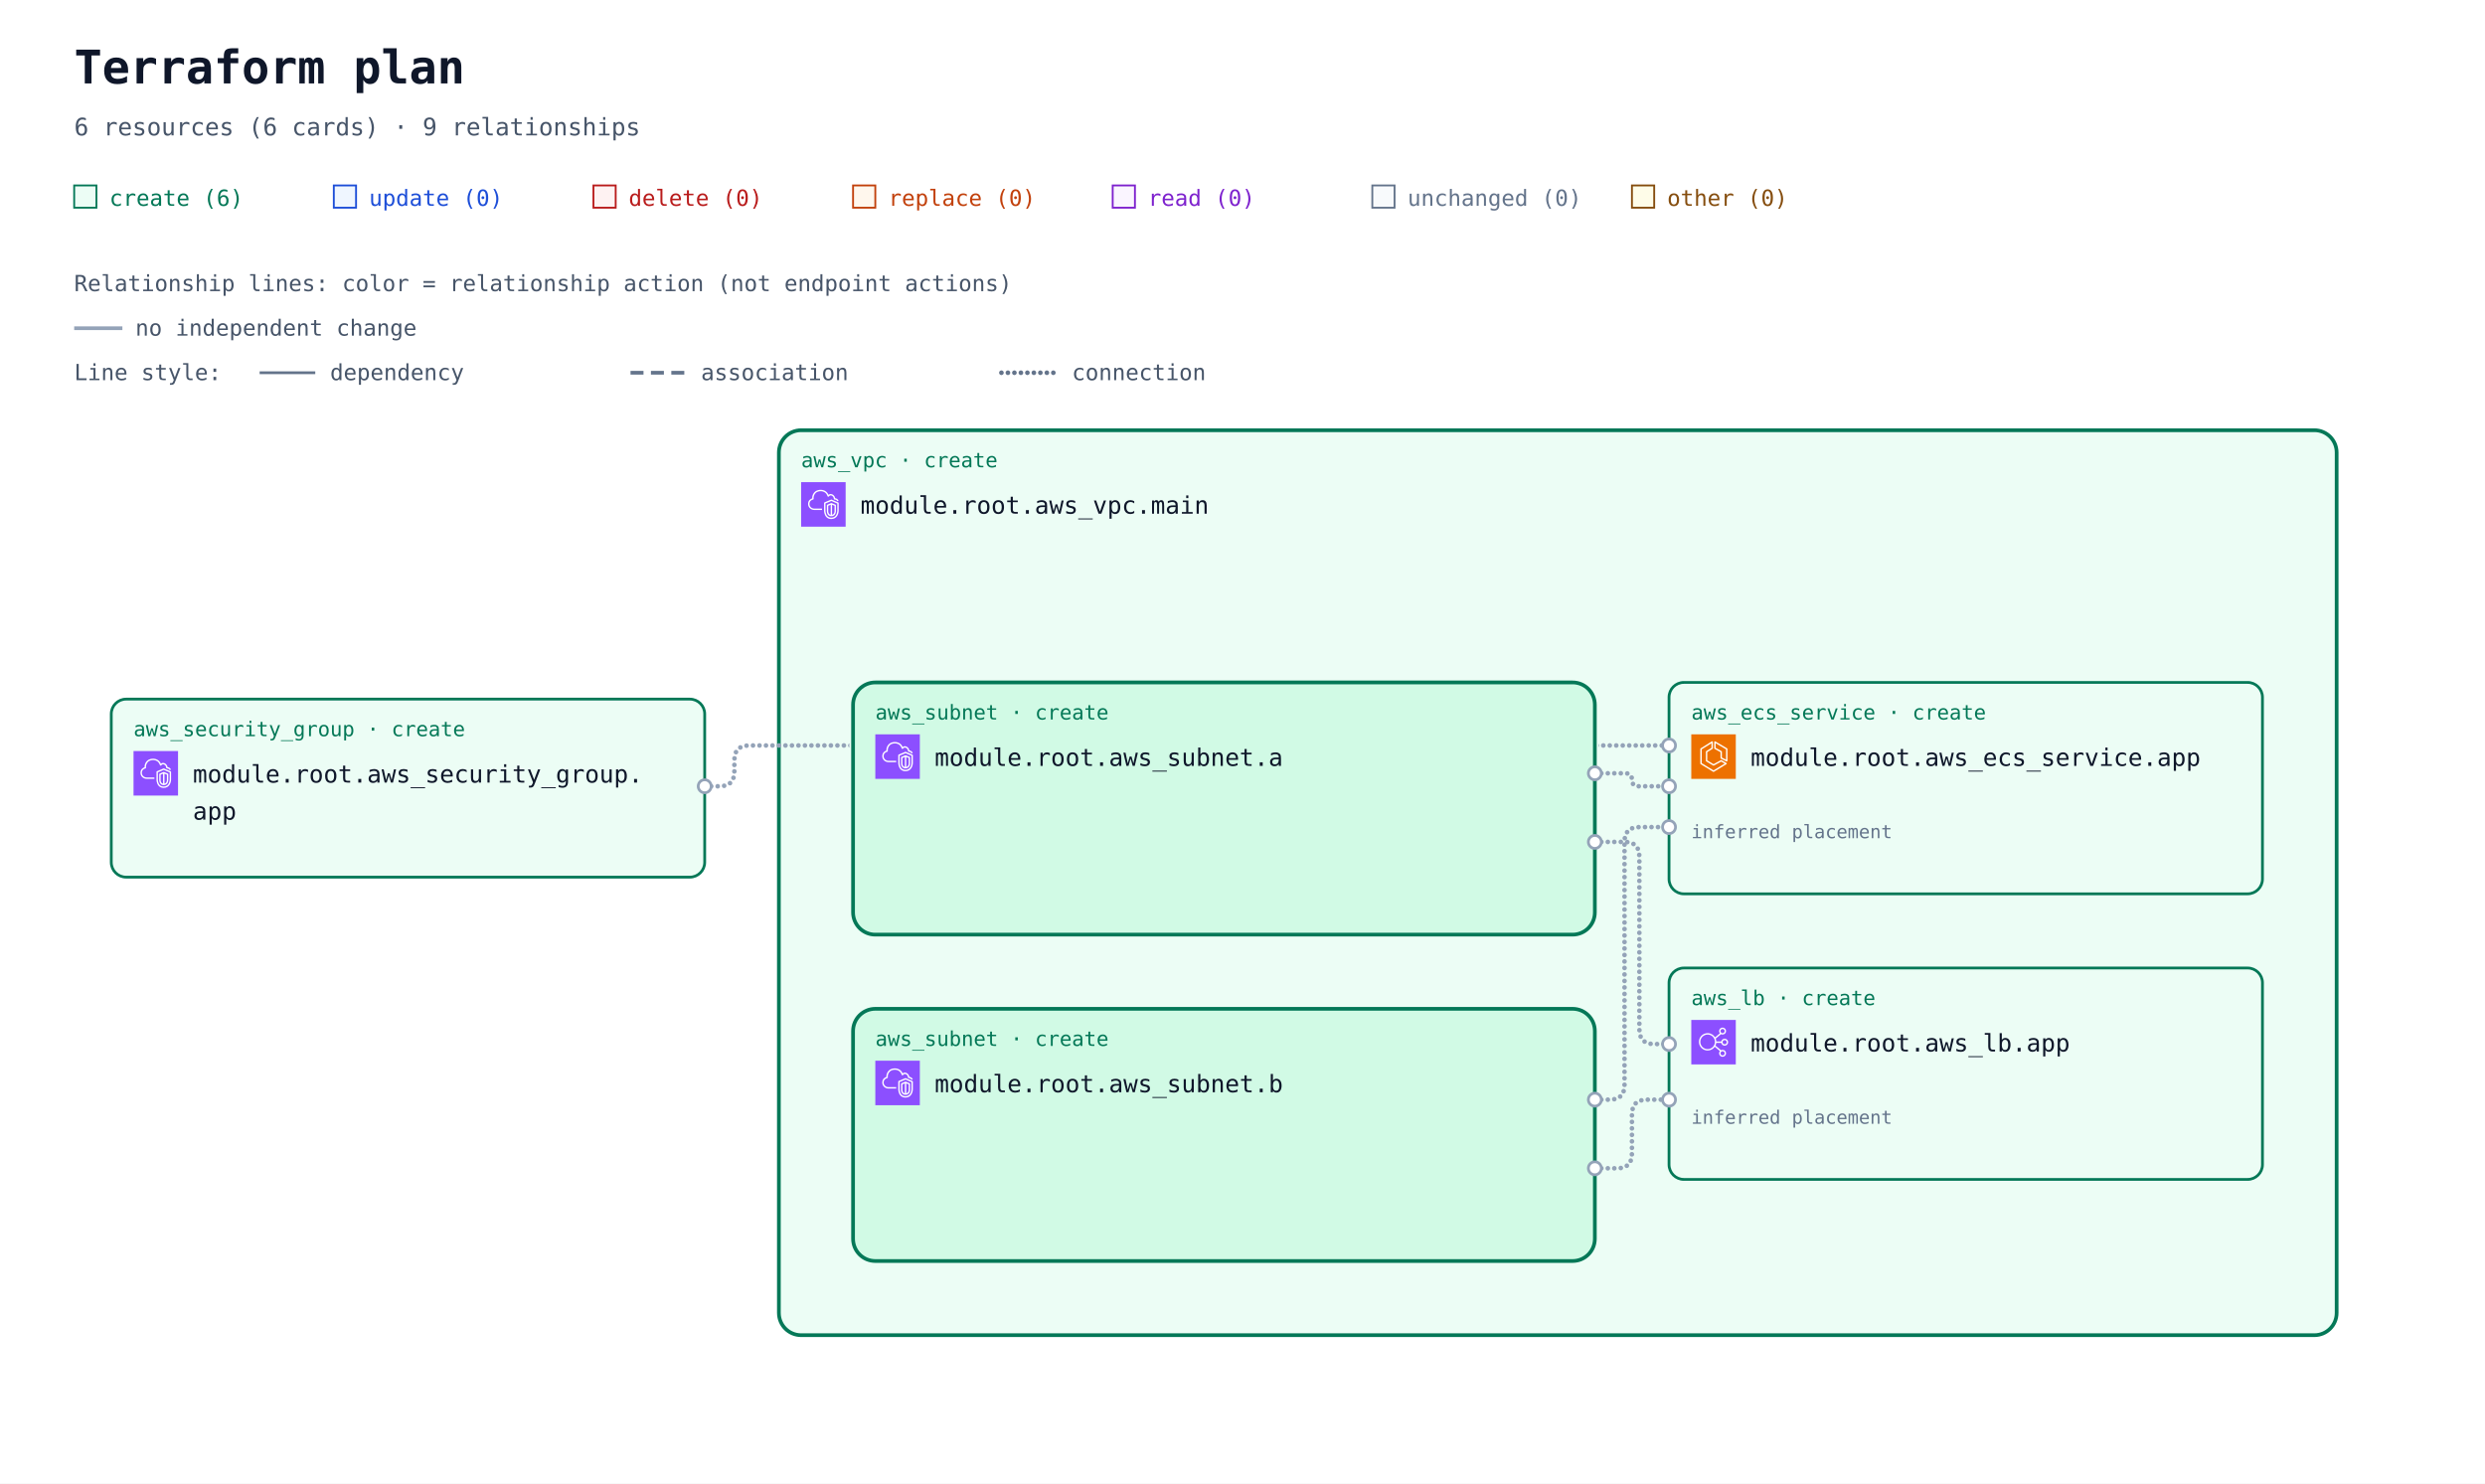
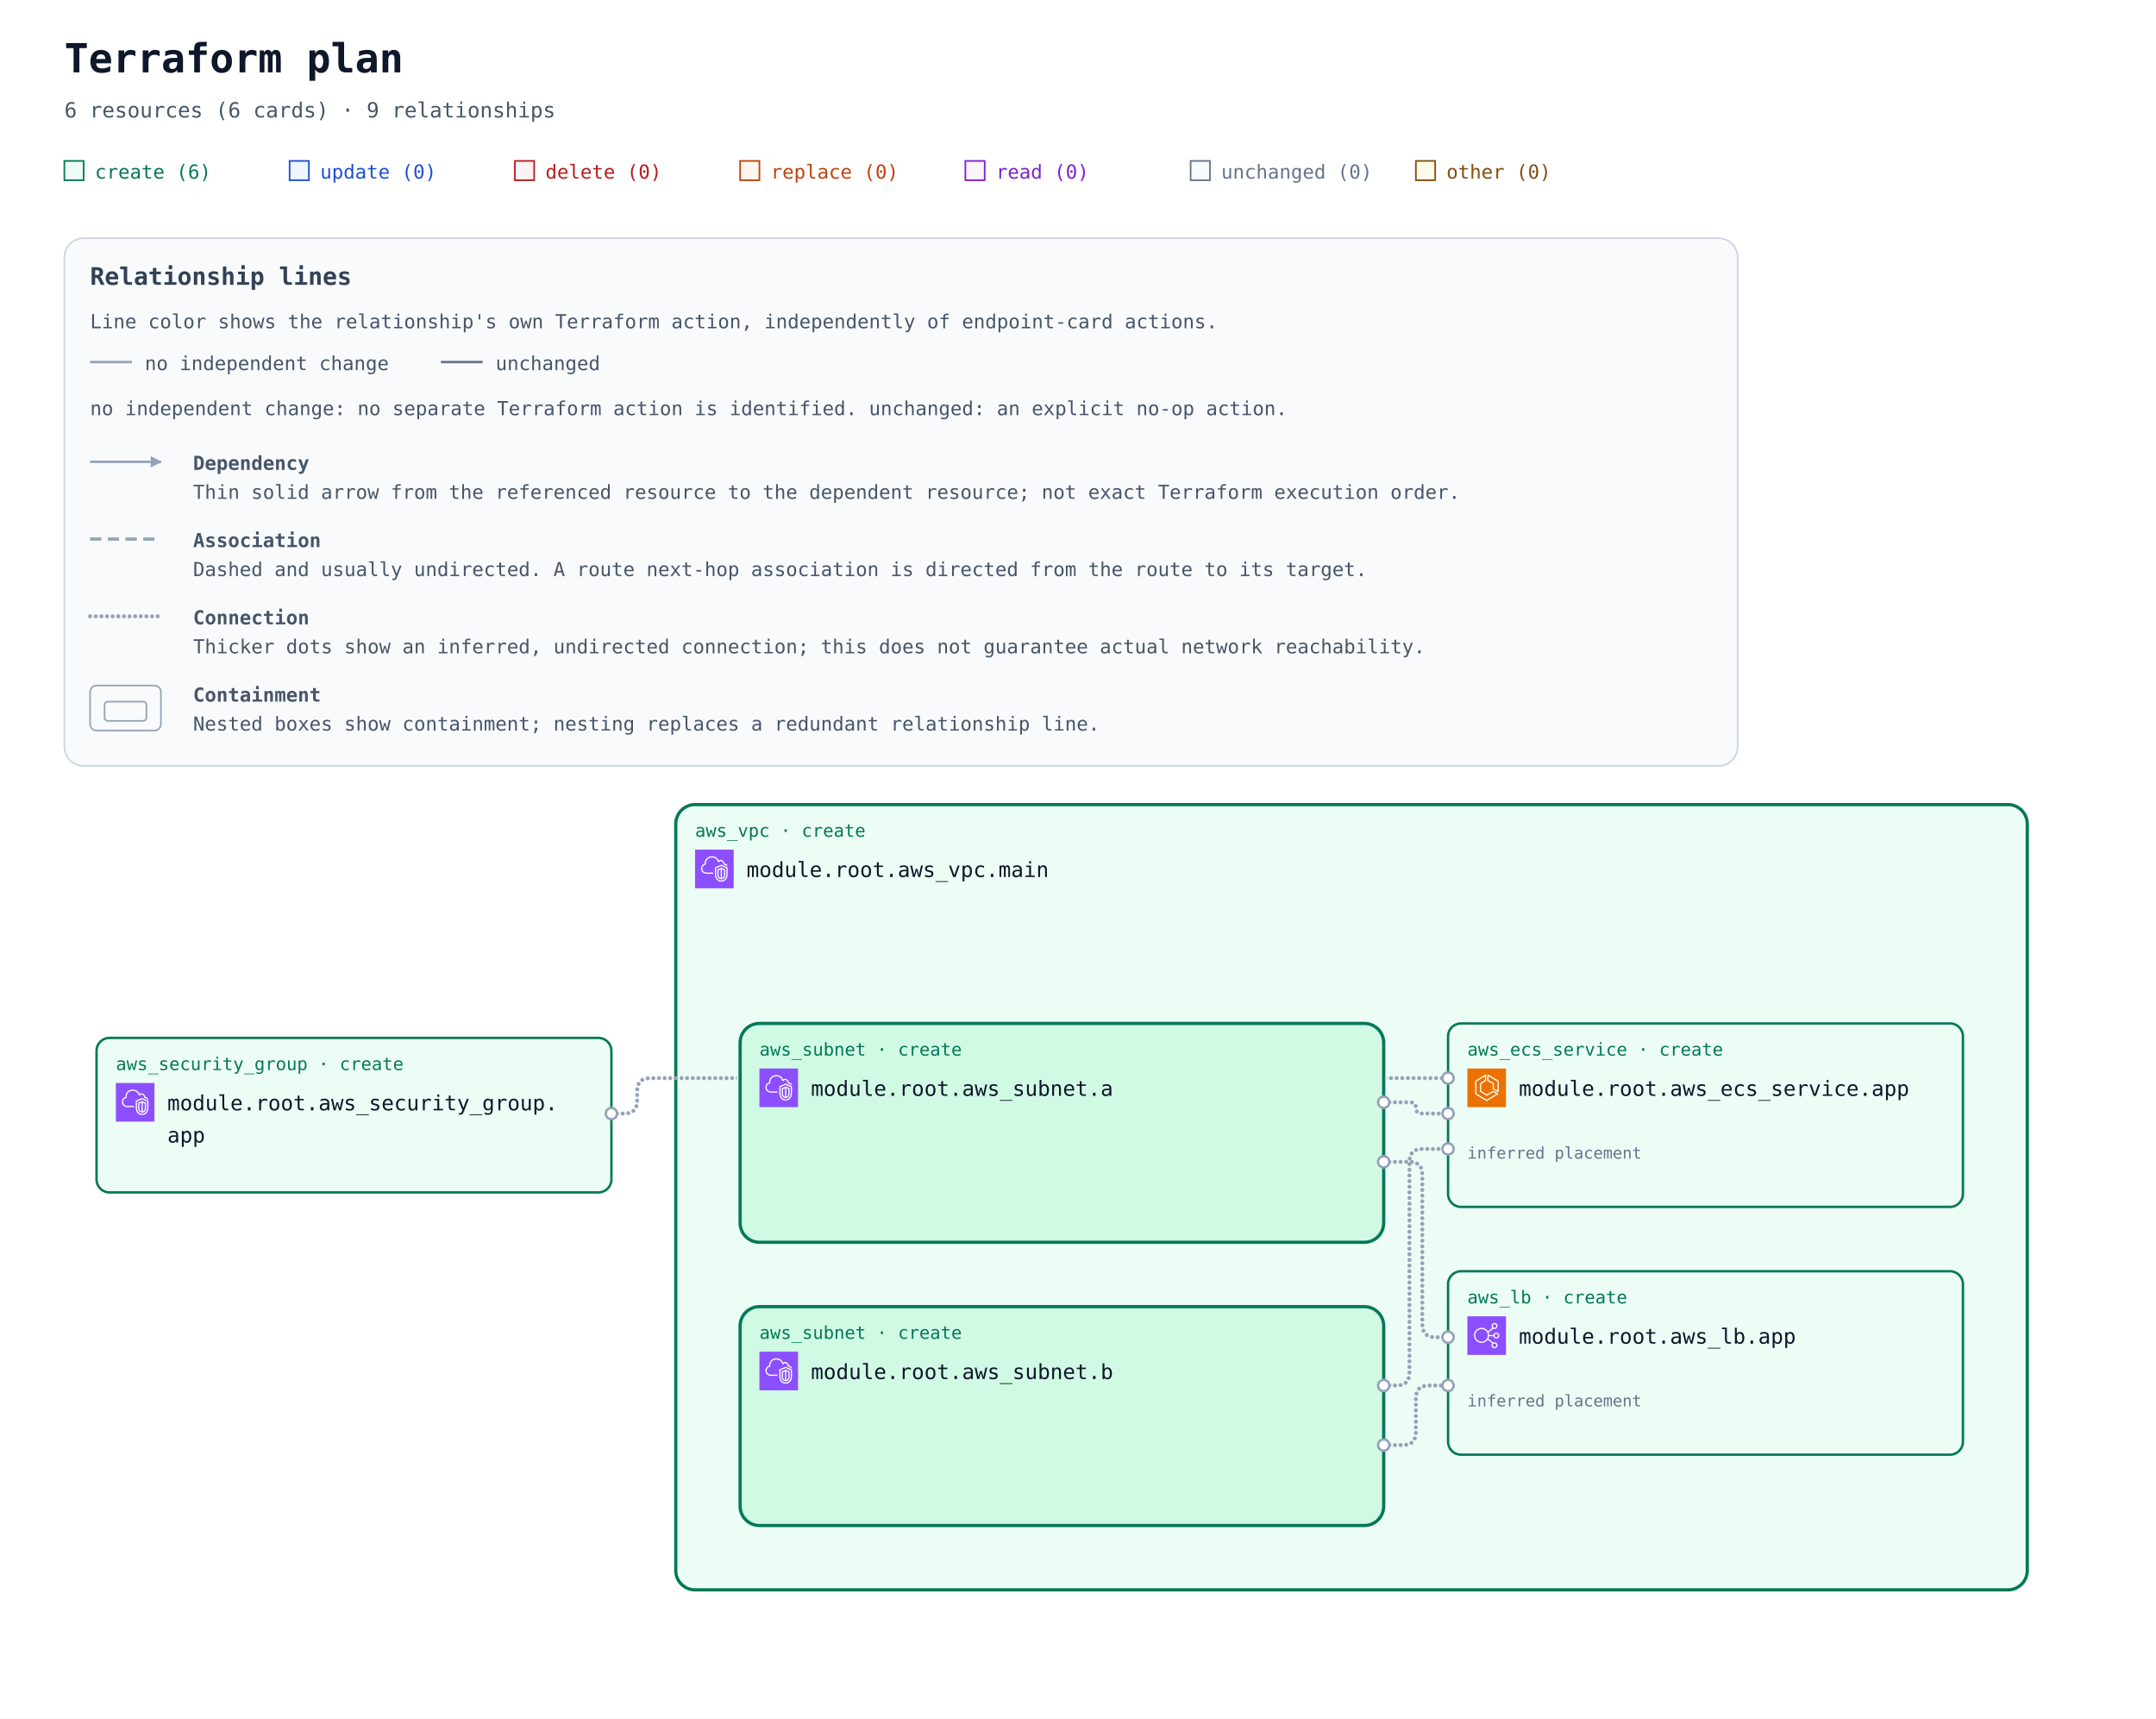
- <svg xmlns="http://www.w3.org/2000/svg" width="1340" height="800" viewBox="0 0 1340 800" role="img" aria-labelledby="title description">
+ <svg xmlns="http://www.w3.org/2000/svg" width="1340" height="1068" viewBox="0 0 1340 1068" role="img" aria-labelledby="title description">
  <defs>
    <marker id="arrow" viewBox="0 0 10 10" refX="9" refY="5" markerWidth="7" markerHeight="7" markerUnits="userSpaceOnUse" orient="auto-start-reverse">
      <path d="M 0 0 L 10 5 L 0 10 z" fill="#94a3b8" />
    </marker>
    <symbol id="planorama-icon-aws-ecs" viewBox="0 0 64 64">
      <g>
        <g id="planorama-icon-aws-ecs-local-49636f6e2d4172636869746563747572652f34382f417263685f416d617a6f6e2d456c61737469632d436f6e7461696e65722d536572766963655f3438" stroke="none" stroke-width="1" fill="none" fill-rule="evenodd">
          <g id="planorama-icon-aws-ecs-local-49636f6e2d4172636869746563747572652d42472f34382f436f6d70757465" fill="#ED7100">
            <rect id="planorama-icon-aws-ecs-local-52656374616e676c65" x="0" y="0" width="64" height="64" />
          </g>
          <path d="M50,36.382 L44,33.382 L44,25 C44,24.637 43.803,24.302 43.485,24.126 L35,19.412 L35,12.75 L50,21.572 L50,36.382 Z M51.507,20.138 L34.507,10.139 C34.199,9.958 33.815,9.955 33.504,10.133 C33.192,10.311 33,10.642 33,11.001 L33,20 C33,20.363 33.197,20.698 33.515,20.874 L42,25.588 L42,34 C42,34.379 42.214,34.725 42.553,34.895 L50.553,38.895 C50.694,38.965 50.847,39 51,39 C51.183,39 51.365,38.95 51.525,38.851 C51.82,38.668 52,38.347 52,38 L52,21 C52,20.646 51.812,20.318 51.507,20.138 L51.507,20.138 Z M32,51.828 L15,41.439 L15,21.554 L29,12.805 L29,19.446 L21.47,24.152 C21.178,24.335 21,24.655 21,25 L21,38 C21,38.351 21.185,38.677 21.485,38.857 L31.485,44.857 C31.789,45.04 32.167,45.048 32.479,44.878 L42.988,39.146 L48.035,42.029 L32,51.828 Z M50.496,41.132 L43.496,37.132 C43.194,36.959 42.825,36.956 42.521,37.122 L32.023,42.848 L23,37.434 L23,25.554 L30.53,20.848 C30.822,20.665 31,20.345 31,20 L31,11.001 C31,10.637 30.803,10.303 30.484,10.126 C30.168,9.949 29.778,9.96 29.47,10.153 L13.47,20.152 C13.178,20.335 13,20.655 13,21 L13,42 C13,42.348 13.182,42.671 13.479,42.854 L31.479,53.854 C31.639,53.951 31.819,54 32,54 C32.181,54 32.361,53.951 32.521,53.854 L50.521,42.854 C50.823,42.669 51.005,42.339 51,41.985 C50.995,41.632 50.803,41.307 50.496,41.132 L50.496,41.132 Z" id="planorama-icon-aws-ecs-local-416d617a6f6e2d456c61737469632d436f6e7461696e65722d536572766963655f49636f6e5f34385f5371756964" fill="#FFFFFF" />
        </g>
      </g>
    </symbol>
    <symbol id="planorama-icon-aws-elb" viewBox="0 0 64 64">
      <g>
        <g id="planorama-icon-aws-elb-local-49636f6e2d4172636869746563747572652f34382f417263685f456c61737469632d4c6f61642d42616c616e63696e675f3438" stroke="none" stroke-width="1" fill="none" fill-rule="evenodd">
          <g id="planorama-icon-aws-elb-local-49636f6e2d4172636869746563747572652d42472f34382f4e6574776f726b696e672d436f6e74656e742d44656c6976657279" fill="#8C4FFF">
            <rect id="planorama-icon-aws-elb-local-52656374616e676c65" x="0" y="0" width="64" height="64" />
          </g>
          <path d="M23.5,42 C17.71,42 13,37.29 13,31.5 C13,25.71 17.71,21 23.5,21 C29.29,21 34,25.71 34,31.5 C34,37.29 29.29,42 23.5,42 M48,48 C48,49.654 46.654,51 45,51 C43.346,51 42,49.654 42,48 C42,46.346 43.346,45 45,45 C46.654,45 48,46.346 48,48 M45,13 C46.654,13 48,14.346 48,16 C48,17.654 46.654,19 45,19 C43.346,19 42,17.654 42,16 C42,14.346 43.346,13 45,13 M48,29 C49.654,29 51,30.346 51,32 C51,33.654 49.654,35 48,35 C46.346,35 45,33.654 45,32 C45,30.346 46.346,29 48,29 M35.901,33 L43.102,33 C43.565,35.279 45.586,37 48,37 C50.757,37 53,34.757 53,32 C53,29.243 50.757,27 48,27 C45.586,27 43.565,28.721 43.102,31 L35.975,31 C35.916,29.541 35.614,28.146 35.096,26.856 L42.799,20.467 C43.466,20.797 44.206,21 45,21 C47.757,21 50,18.757 50,16 C50,13.243 47.757,11 45,11 C42.243,11 40,13.243 40,16 C40,17.224 40.459,18.331 41.191,19.201 L34.172,25.024 C31.977,21.42 28.021,19 23.5,19 C16.607,19 11,24.607 11,31.5 C11,38.393 16.607,44 23.5,44 C27.743,44 31.493,41.871 33.754,38.629 L41.191,44.799 C40.459,45.669 40,46.776 40,48 C40,50.757 42.243,53 45,53 C47.757,53 50,50.757 50,48 C50,45.243 47.757,43 45,43 C44.206,43 43.466,43.203 42.799,43.533 L34.77,36.873 C35.344,35.673 35.736,34.373 35.901,33" id="planorama-icon-aws-elb-local-456c61737469632d4c6f61642d42616c616e63696e675f49636f6e5f34385f5371756964" fill="#FFFFFF" />
        </g>
      </g>
    </symbol>
    <symbol id="planorama-icon-aws-vpc" viewBox="0 0 64 64">
      <g>
        <g id="planorama-icon-aws-vpc-local-49636f6e2d4172636869746563747572652f34382f417263685f416d617a6f6e2d5669727475616c2d507269766174652d436c6f75645f3438" stroke="none" stroke-width="1" fill="none" fill-rule="evenodd">
          <g id="planorama-icon-aws-vpc-local-49636f6e2d4172636869746563747572652d42472f34382f4e6574776f726b696e672d436f6e74656e742d44656c6976657279" fill="#8C4FFF">
            <rect id="planorama-icon-aws-vpc-local-52656374616e676c65" x="0" y="0" width="64" height="64" />
          </g>
          <path d="M48,33.977 L44.499,32.508 L44.499,46.878 C47.906,46.147 47.998,42.181 48,41.995 L48,33.977 Z M42.499,46.923 L42.499,32.508 L39,33.977 L39,42.004 C39.008,42.466 39.183,46.339 42.499,46.923 L42.499,46.923 Z M43.112,30.082 C43.358,29.977 43.638,29.978 43.886,30.081 L49.387,32.39 C49.759,32.546 50,32.909 50,33.312 L50,42.004 C49.978,44.431 48.562,49.004 43.37,49.004 C38.393,49.004 37.026,44.432 37,42.015 L37,33.312 C37,32.909 37.241,32.546 37.613,32.39 L43.112,30.082 Z M52,30.792 L43.492,27.092 L35,30.668 L35,41.025 C34.999,41.09 34.963,46.009 37.807,48.894 C39.187,50.294 41.059,51.004 43.37,51.004 C51.808,51.004 51.996,41.425 52,41.018 L52,30.792 Z M54,30.136 L54,41.025 C53.973,45.173 51.716,53.004 43.37,53.004 C40.498,53.004 38.145,52.09 36.373,50.288 C32.941,46.797 32.996,41.243 33,41.008 L33,30.004 C33,29.602 33.241,29.238 33.612,29.082 L43.111,25.082 C43.363,24.976 43.647,24.978 43.897,25.087 L53.398,29.219 C53.764,29.378 54,29.738 54,30.136 L54,30.136 Z M19,38.004 L30,38.004 L30,40.004 L19,40.004 C14.216,40.004 10.271,36.483 10.02,31.988 C10.002,31.813 10,31.599 10,31.385 C10,26.086 13.654,24.038 15.919,23.278 C15.902,23.063 15.891,22.843 15.891,22.626 C15.891,18.039 18.658,13.701 22.621,12.079 C27.58,10.049 33.235,10.937 36.695,14.285 C37.718,15.282 38.604,16.596 39.343,18.206 C40.299,17.422 41.392,17.004 42.523,17.004 C45.234,17.004 48.281,19.296 48.9,23.062 C51.069,23.344 52.936,24.639 53.896,26.582 L52.104,27.469 C51.34,25.925 49.806,25.004 48,25.004 C47.471,25.004 47.033,24.591 47.002,24.063 C46.807,20.762 44.275,19.004 42.523,19.004 C41.55,19.004 40.582,19.574 39.797,20.608 C39.575,20.899 39.215,21.048 38.852,20.993 C38.49,20.938 38.187,20.691 38.062,20.348 C37.327,18.346 36.398,16.789 35.302,15.72 C32.406,12.917 27.615,12.196 23.379,13.93 C19.775,15.405 17.891,19.421 17.891,22.626 C17.891,23.026 17.947,23.503 17.993,23.886 C18.053,24.386 17.73,24.853 17.24,24.975 C15.283,25.459 12,26.937 12,31.385 C12,31.535 11.998,31.685 12.013,31.836 C12.209,35.312 15.276,38.004 19,38.004 L19,38.004 Z" id="planorama-icon-aws-vpc-local-416d617a6f6e2d5669727475616c2d507269766174652d436c6f75645f49636f6e5f34385f5371756964" fill="#FFFFFF" />
        </g>
      </g>
    </symbol>
    <mask id="container-occlusion-0" maskUnits="userSpaceOnUse" maskContentUnits="userSpaceOnUse" x="0" y="0" width="1340" height="728" style="mask-type:luminance">
      <rect width="1340" height="728" fill="white" />
      <rect x="458" y="294" width="404" height="140" rx="14" fill="black" />
    </mask>
    <mask id="container-occlusion-1" maskUnits="userSpaceOnUse" maskContentUnits="userSpaceOnUse" x="0" y="0" width="1340" height="728" style="mask-type:luminance">
      <rect width="1340" height="728" fill="white" />
      <rect x="458" y="294" width="404" height="140" rx="14" fill="black" />
      <rect x="458" y="470" width="404" height="140" rx="14" fill="black" />
    </mask>
    <mask id="container-occlusion-2" maskUnits="userSpaceOnUse" maskContentUnits="userSpaceOnUse" x="0" y="0" width="1340" height="728" style="mask-type:luminance">
      <rect width="1340" height="728" fill="white" />
      <rect x="458" y="470" width="404" height="140" rx="14" fill="black" />
    </mask>
  </defs>
  <rect width="100%" height="100%" fill="#ffffff" />
  <g font-family="ui-monospace, SFMono-Regular, Consolas, monospace">
    <text x="40" y="45" font-size="25" font-weight="700" fill="#0f172a">Terraform plan</text>
    <text x="40" y="73" font-size="13" fill="#475569">6 resources (6 cards) · 9 relationships</text>
    <rect x="40" y="100" width="12" height="12" fill="#ecfdf5" stroke="#047857" />
    <text x="59" y="111" font-size="12" fill="#047857">create (6)</text>
    <rect x="180" y="100" width="12" height="12" fill="#eff6ff" stroke="#1d4ed8" />
    <text x="199" y="111" font-size="12" fill="#1d4ed8">update (0)</text>
    <rect x="320" y="100" width="12" height="12" fill="#fef2f2" stroke="#b91c1c" />
    <text x="339" y="111" font-size="12" fill="#b91c1c">delete (0)</text>
    <rect x="460" y="100" width="12" height="12" fill="#fff7ed" stroke="#c2410c" />
    <text x="479" y="111" font-size="12" fill="#c2410c">replace (0)</text>
    <rect x="600" y="100" width="12" height="12" fill="#faf5ff" stroke="#7e22ce" />
    <text x="619" y="111" font-size="12" fill="#7e22ce">read (0)</text>
    <rect x="740" y="100" width="12" height="12" fill="#f8fafc" stroke="#64748b" />
    <text x="759" y="111" font-size="12" fill="#64748b">unchanged (0)</text>
    <rect x="880" y="100" width="12" height="12" fill="#fefce8" stroke="#854d0e" />
    <text x="899" y="111" font-size="12" fill="#854d0e">other (0)</text>
-     <g id="relationship-legend" font-size="12" fill="#475569">
-       <text x="40" y="157">Relationship lines: color = relationship action (not endpoint actions)</text>
-       <path d="M 40 177 H 66" stroke="#94a3b8" stroke-width="2" />
-       <text x="73" y="181">no independent change</text>
-       <text x="40" y="205">Line style:</text>
-       <path d="M 140 201 H 170" stroke="#64748b" stroke-width="1.5" />
-       <text x="178" y="205">dependency</text>
-       <path d="M 340 201 H 370" stroke="#64748b" stroke-width="2" stroke-dasharray="7 4" />
-       <text x="378" y="205">association</text>
-       <path d="M 540 201 H 570" stroke="#64748b" stroke-width="2.5" stroke-dasharray="0 3.5" stroke-linecap="round" />
-       <text x="578" y="205">connection</text>
+     <g id="relationship-legend" font-size="12" fill="#475569" transform="translate(40 148)">
+       <rect width="1040" height="328" rx="12" fill="#f8fafc" stroke="#cbd5e1" />
+       <text x="16" y="29" font-size="15" font-weight="700" fill="#334155">Relationship lines</text>
+       <text x="16" y="56">Line color shows the relationship's own Terraform action, independently of endpoint-card actions.</text>
+       <path data-legend-action="none" d="M 16 77 H 42" fill="none" stroke="#94a3b8" stroke-width="1.5" />
+       <text x="50" y="82">no independent change</text>
+       <path data-legend-action="unchanged" d="M 234 77 H 260" fill="none" stroke="#64748b" stroke-width="1.5" />
+       <text x="268" y="82">unchanged</text>
+       <text x="16" y="110">no independent change: no separate Terraform action is identified. unchanged: an explicit no-op action.</text>
+       <path data-legend-kind="dependency" data-directionality="directed" d="M 16 139 H 60" fill="none" stroke="#94a3b8" stroke-width="1.5" marker-end="url(#arrow)" />
+       <text x="80" y="144" font-weight="700">Dependency</text>
+       <text x="80" y="162">Thin solid arrow from the referenced resource to the dependent resource; not exact Terraform execution order.</text>
+       <path data-legend-kind="association" data-directionality="undirected" d="M 16 187 H 60" fill="none" stroke="#94a3b8" stroke-width="2" stroke-dasharray="7 4" />
+       <text x="80" y="192" font-weight="700">Association</text>
+       <text x="80" y="210">Dashed and usually undirected. A route next-hop association is directed from the route to its target.</text>
+       <path data-legend-kind="connection" data-directionality="undirected" d="M 16 235 H 60" fill="none" stroke="#94a3b8" stroke-width="2.5" stroke-dasharray="0 3.5" stroke-linecap="round" />
+       <text x="80" y="240" font-weight="700">Connection</text>
+       <text x="80" y="258">Thicker dots show an inferred, undirected connection; this does not guarantee actual network reachability.</text>
+       <g data-legend-kind="containment" fill="none" stroke="#94a3b8">
+         <rect x="16" y="278" width="44" height="28" rx="4" />
+         <rect x="25" y="288" width="26" height="12" rx="2" />
+       </g>
+       <text x="80" y="288" font-weight="700">Containment</text>
+       <text x="80" y="306">Nested boxes show containment; nesting replaces a redundant relationship line.</text>
    </g>
-     <g transform="translate(0 72)">
+     <g transform="translate(0 340)">
      <g data-architecture="true" transform="translate(0 0)">
        <g data-container="resource-6177735f7670632e6d61696e-current">
          <rect x="420" y="160" width="840" height="488" rx="12" fill="#ecfdf5" stroke="#047857" stroke-width="2" data-mode="managed" />
        </g>
        <g data-container="resource-6177735f7375626e65742e61-current">
          <rect x="460" y="296" width="400" height="136" rx="12" fill="#d1fae5" stroke="#047857" stroke-width="2" data-mode="managed" />
        </g>
        <g data-container="resource-6177735f7375626e65742e62-current">
          <rect x="460" y="472" width="400" height="136" rx="12" fill="#d1fae5" stroke="#047857" stroke-width="2" data-mode="managed" />
        </g>
        <path d="M 380 352 L 388 352 Q 396 352 396 344 L 396 338 Q 396 330 404 330 L 900 330 " data-edge-kind="connection" data-directionality="undirected" data-source="resource-6177735f73656375726974795f67726f75702e617070-current" data-target="resource-6177735f6563735f736572766963652e617070-current" fill="none" stroke="#94a3b8" stroke-width="2.5" stroke-dasharray="0 3.5" stroke-linecap="round" stroke-linejoin="round" mask="url(#container-occlusion-1)" />
        <path d="M 860 345 L 876.5 345 Q 880 345 880 348.5 L 880 348.5 Q 880 352 883.5 352 L 900 352 " data-edge-kind="connection" data-directionality="undirected" data-source="resource-6177735f7375626e65742e61-current" data-target="resource-6177735f6563735f736572766963652e617070-current" fill="none" stroke="#94a3b8" stroke-width="2.5" stroke-dasharray="0 3.5" stroke-linecap="round" stroke-linejoin="round" mask="url(#container-occlusion-2)" />
        <path d="M 860 382 L 876 382 Q 884 382 884 390 L 884 483 Q 884 491 892 491 L 900 491 " data-edge-kind="connection" data-directionality="undirected" data-source="resource-6177735f7375626e65742e61-current" data-target="resource-6177735f6c622e617070-current" fill="none" stroke="#94a3b8" stroke-width="2.5" stroke-dasharray="0 3.5" stroke-linecap="round" stroke-linejoin="round" mask="url(#container-occlusion-2)" />
        <path d="M 860 521 L 868 521 Q 876 521 876 513 L 876 382 Q 876 374 884 374 L 900 374 " data-edge-kind="connection" data-directionality="undirected" data-source="resource-6177735f7375626e65742e62-current" data-target="resource-6177735f6563735f736572766963652e617070-current" fill="none" stroke="#94a3b8" stroke-width="2.5" stroke-dasharray="0 3.5" stroke-linecap="round" stroke-linejoin="round" mask="url(#container-occlusion-0)" />
        <path d="M 860 558 L 872 558 Q 880 558 880 550 L 880 529 Q 880 521 888 521 L 900 521 " data-edge-kind="connection" data-directionality="undirected" data-source="resource-6177735f7375626e65742e62-current" data-target="resource-6177735f6c622e617070-current" fill="none" stroke="#94a3b8" stroke-width="2.5" stroke-dasharray="0 3.5" stroke-linecap="round" stroke-linejoin="round" mask="url(#container-occlusion-0)" />
        <g data-edge-kind="containment" data-source="resource-6177735f7670632e6d61696e-current" data-target="resource-6177735f7375626e65742e61-current" />
        <g data-edge-kind="containment" data-source="resource-6177735f7670632e6d61696e-current" data-target="resource-6177735f7375626e65742e62-current" />
        <g data-edge-kind="containment" data-source="resource-6177735f7670632e6d61696e-current" data-target="resource-6177735f6563735f736572766963652e617070-current" />
        <g data-edge-kind="containment" data-source="resource-6177735f7670632e6d61696e-current" data-target="resource-6177735f6c622e617070-current" />
        <g id="resource-6177735f6563735f736572766963652e617070-current" data-architecture-id="terraform:6177735f6563735f736572766963652e617070-current" data-qualified-address="module.root.aws_ecs_service.app" data-terraform-address="aws_ecs_service.app">
          <rect x="900" y="296" width="320" height="114" rx="8" fill="#ecfdf5" stroke="#047857" stroke-width="1.5" data-mode="managed" />
          <text x="912" y="316" font-size="11" fill="#047857">aws_ecs_service · create</text>
          <use href="#planorama-icon-aws-ecs" x="912" y="324" width="24" height="24" aria-hidden="true" />
          <text x="944" y="341" font-size="13" fill="#0f172a" xml:space="preserve">module.root.aws_ecs_service.app</text>
          <text x="912" y="398" font-size="10" fill="#64748b" data-role="controller" />
          <text x="912" y="380" font-size="10" fill="#64748b" data-placement="inferred">inferred placement</text>
        </g>
        <g id="resource-6177735f6c622e617070-current" data-architecture-id="terraform:6177735f6c622e617070-current" data-qualified-address="module.root.aws_lb.app" data-terraform-address="aws_lb.app">
          <rect x="900" y="450" width="320" height="114" rx="8" fill="#ecfdf5" stroke="#047857" stroke-width="1.5" data-mode="managed" />
          <text x="912" y="470" font-size="11" fill="#047857">aws_lb · create</text>
          <use href="#planorama-icon-aws-elb" x="912" y="478" width="24" height="24" aria-hidden="true" />
          <text x="944" y="495" font-size="13" fill="#0f172a" xml:space="preserve">module.root.aws_lb.app</text>
          <text x="912" y="552" font-size="10" fill="#64748b" />
          <text x="912" y="534" font-size="10" fill="#64748b" data-placement="inferred">inferred placement</text>
        </g>
        <g id="resource-6177735f73656375726974795f67726f75702e617070-current" data-architecture-id="terraform:6177735f73656375726974795f67726f75702e617070-current" data-qualified-address="module.root.aws_security_group.app" data-terraform-address="aws_security_group.app">
          <rect x="60" y="305" width="320" height="96" rx="8" fill="#ecfdf5" stroke="#047857" stroke-width="1.5" data-mode="managed" />
          <text x="72" y="325" font-size="11" fill="#047857">aws_security_group · create</text>
          <use href="#planorama-icon-aws-vpc" x="72" y="333" width="24" height="24" aria-hidden="true" />
          <text x="104" y="350" font-size="13" fill="#0f172a" xml:space="preserve">module.root.aws_security_group.</text>
          <text x="104" y="370" font-size="13" fill="#0f172a" xml:space="preserve">app</text>
          <text x="72" y="389" font-size="10" fill="#64748b" data-role="policy" />
        </g>
        <g id="resource-6177735f7375626e65742e61-current" data-architecture-id="terraform:6177735f7375626e65742e61-current" data-qualified-address="module.root.aws_subnet.a" data-terraform-address="aws_subnet.a">
          <text x="472" y="316" font-size="11" fill="#047857">aws_subnet · create</text>
          <use href="#planorama-icon-aws-vpc" x="472" y="324" width="24" height="24" aria-hidden="true" />
          <text x="504" y="341" font-size="13" fill="#0f172a" xml:space="preserve">module.root.aws_subnet.a</text>
          <text x="472" y="380" font-size="10" fill="#64748b" />
        </g>
        <g id="resource-6177735f7375626e65742e62-current" data-architecture-id="terraform:6177735f7375626e65742e62-current" data-qualified-address="module.root.aws_subnet.b" data-terraform-address="aws_subnet.b">
          <text x="472" y="492" font-size="11" fill="#047857">aws_subnet · create</text>
          <use href="#planorama-icon-aws-vpc" x="472" y="500" width="24" height="24" aria-hidden="true" />
          <text x="504" y="517" font-size="13" fill="#0f172a" xml:space="preserve">module.root.aws_subnet.b</text>
          <text x="472" y="556" font-size="10" fill="#64748b" />
        </g>
        <g id="resource-6177735f7670632e6d61696e-current" data-architecture-id="terraform:6177735f7670632e6d61696e-current" data-qualified-address="module.root.aws_vpc.main" data-terraform-address="aws_vpc.main">
          <text x="432" y="180" font-size="11" fill="#047857">aws_vpc · create</text>
          <use href="#planorama-icon-aws-vpc" x="432" y="188" width="24" height="24" aria-hidden="true" />
          <text x="464" y="205" font-size="13" fill="#0f172a" xml:space="preserve">module.root.aws_vpc.main</text>
          <text x="432" y="244" font-size="10" fill="#64748b" />
        </g>
        <g data-endpoints="true" data-source="resource-6177735f73656375726974795f67726f75702e617070-current" data-target="resource-6177735f6563735f736572766963652e617070-current" aria-hidden="true">
          <circle data-endpoint="source" cx="380" cy="352" r="3.5" fill="#ffffff" stroke="#94a3b8" stroke-width="1.5" />
          <circle data-endpoint="target" cx="900" cy="330" r="3.5" fill="#ffffff" stroke="#94a3b8" stroke-width="1.5" />
        </g>
        <g data-endpoints="true" data-source="resource-6177735f7375626e65742e61-current" data-target="resource-6177735f6563735f736572766963652e617070-current" aria-hidden="true">
          <circle data-endpoint="source" cx="860" cy="345" r="3.5" fill="#ffffff" stroke="#94a3b8" stroke-width="1.5" />
          <circle data-endpoint="target" cx="900" cy="352" r="3.5" fill="#ffffff" stroke="#94a3b8" stroke-width="1.5" />
        </g>
        <g data-endpoints="true" data-source="resource-6177735f7375626e65742e61-current" data-target="resource-6177735f6c622e617070-current" aria-hidden="true">
          <circle data-endpoint="source" cx="860" cy="382" r="3.5" fill="#ffffff" stroke="#94a3b8" stroke-width="1.5" />
          <circle data-endpoint="target" cx="900" cy="491" r="3.5" fill="#ffffff" stroke="#94a3b8" stroke-width="1.5" />
        </g>
        <g data-endpoints="true" data-source="resource-6177735f7375626e65742e62-current" data-target="resource-6177735f6563735f736572766963652e617070-current" aria-hidden="true">
          <circle data-endpoint="source" cx="860" cy="521" r="3.5" fill="#ffffff" stroke="#94a3b8" stroke-width="1.5" />
          <circle data-endpoint="target" cx="900" cy="374" r="3.5" fill="#ffffff" stroke="#94a3b8" stroke-width="1.5" />
        </g>
        <g data-endpoints="true" data-source="resource-6177735f7375626e65742e62-current" data-target="resource-6177735f6c622e617070-current" aria-hidden="true">
          <circle data-endpoint="source" cx="860" cy="558" r="3.5" fill="#ffffff" stroke="#94a3b8" stroke-width="1.5" />
          <circle data-endpoint="target" cx="900" cy="521" r="3.5" fill="#ffffff" stroke="#94a3b8" stroke-width="1.5" />
        </g>
      </g>
    </g>
  </g>
</svg>
